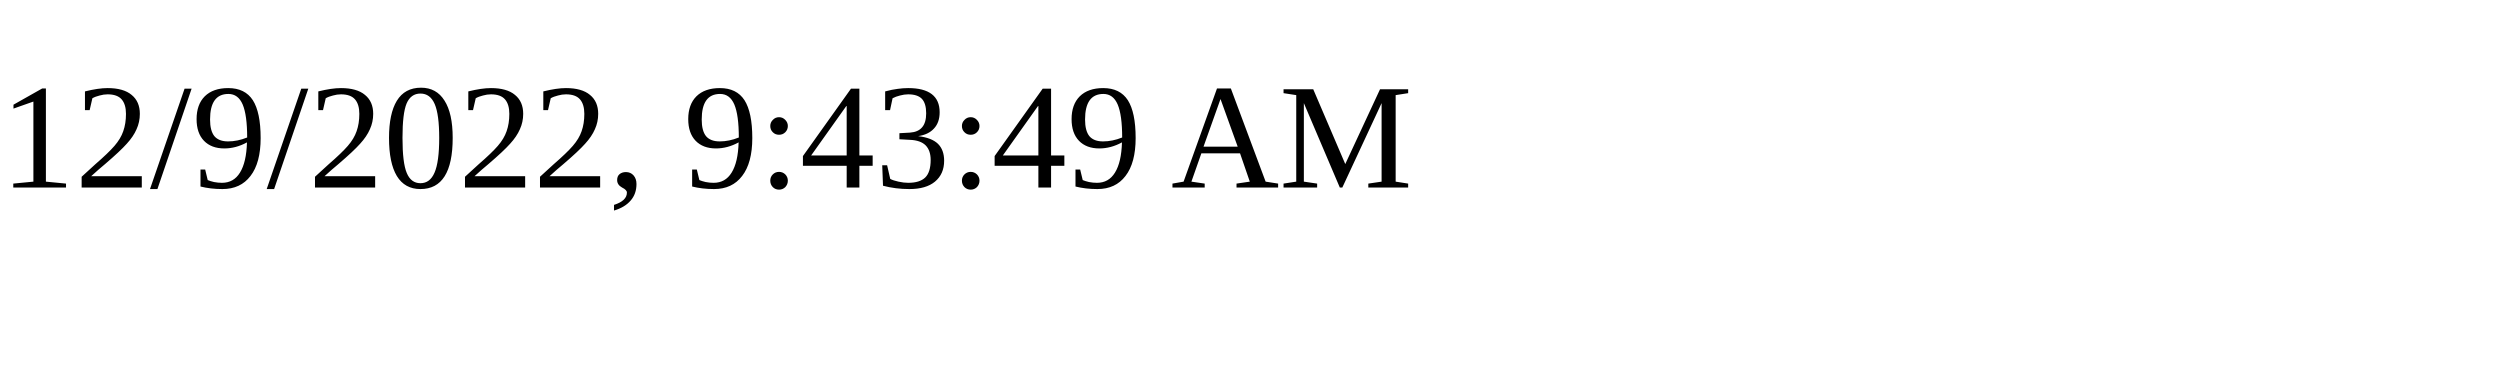
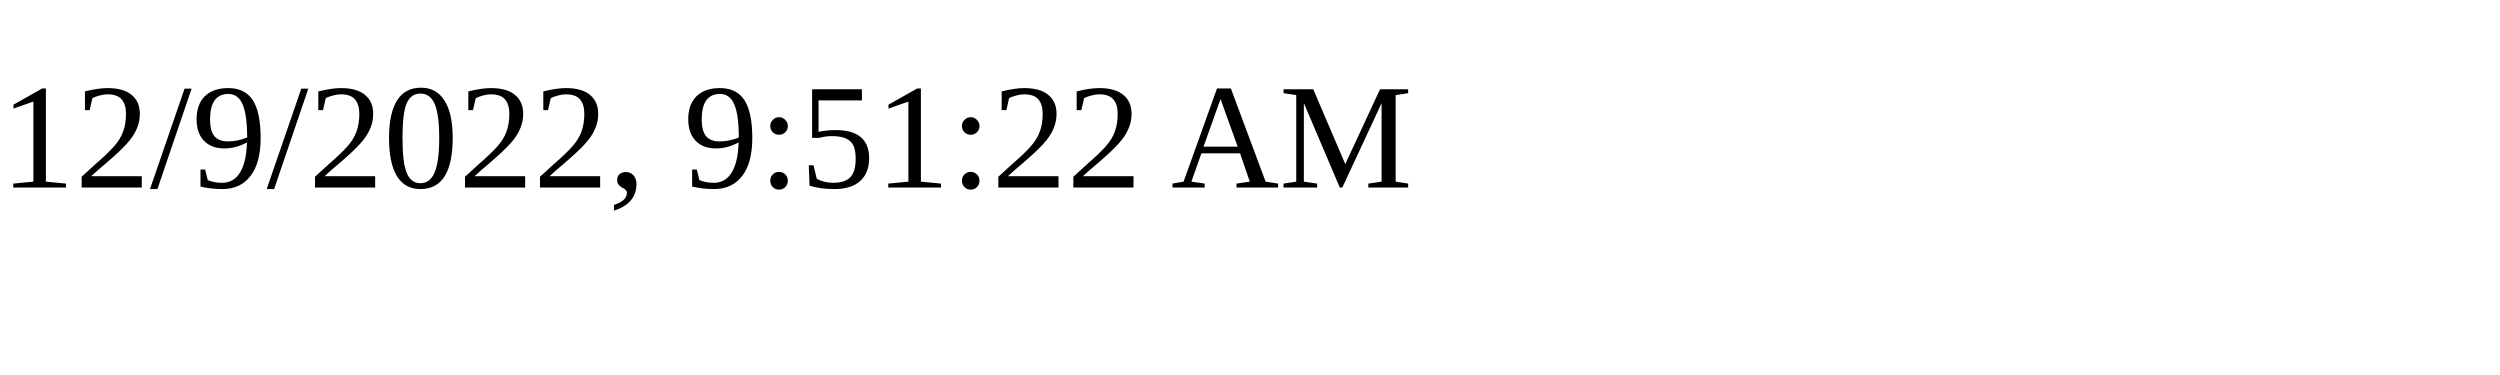
<svg xmlns="http://www.w3.org/2000/svg" height="30" width="200">
-   <text x="0" y="15">12/9/2022, 9:43:49 AM</text>
+   <text x="0" y="15">12/9/2022, 9:51:22 AM</text>
</svg>
